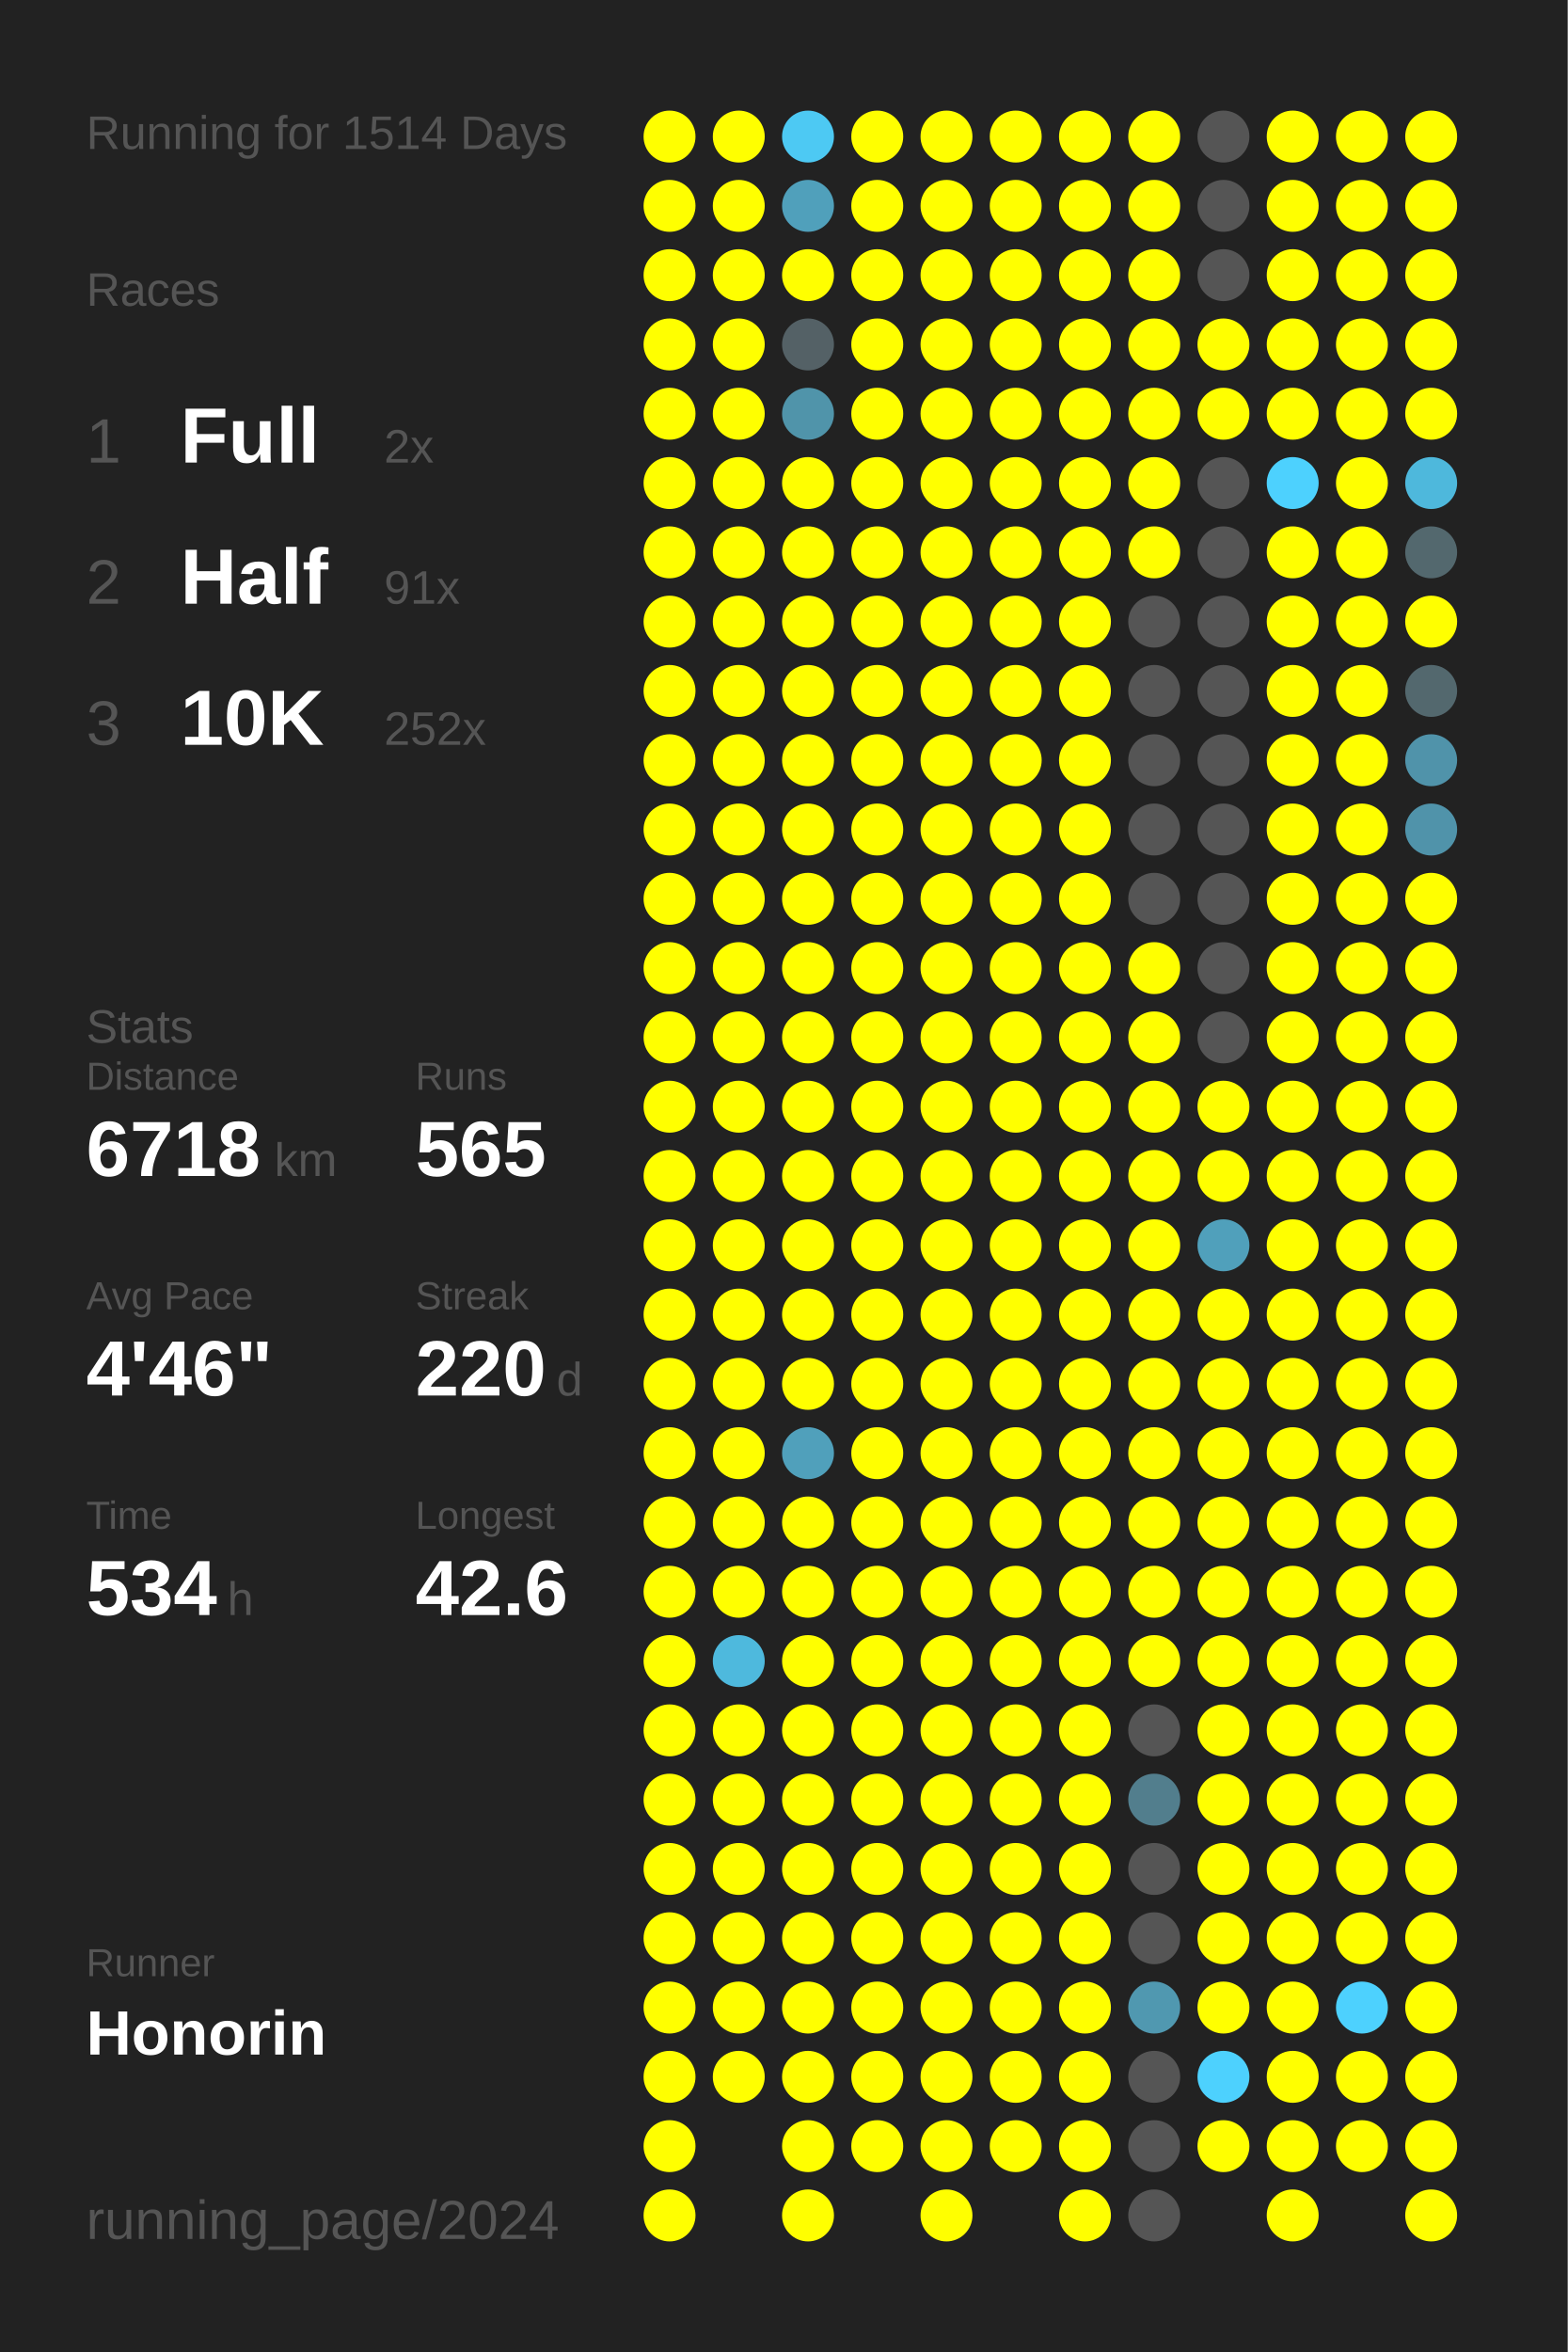
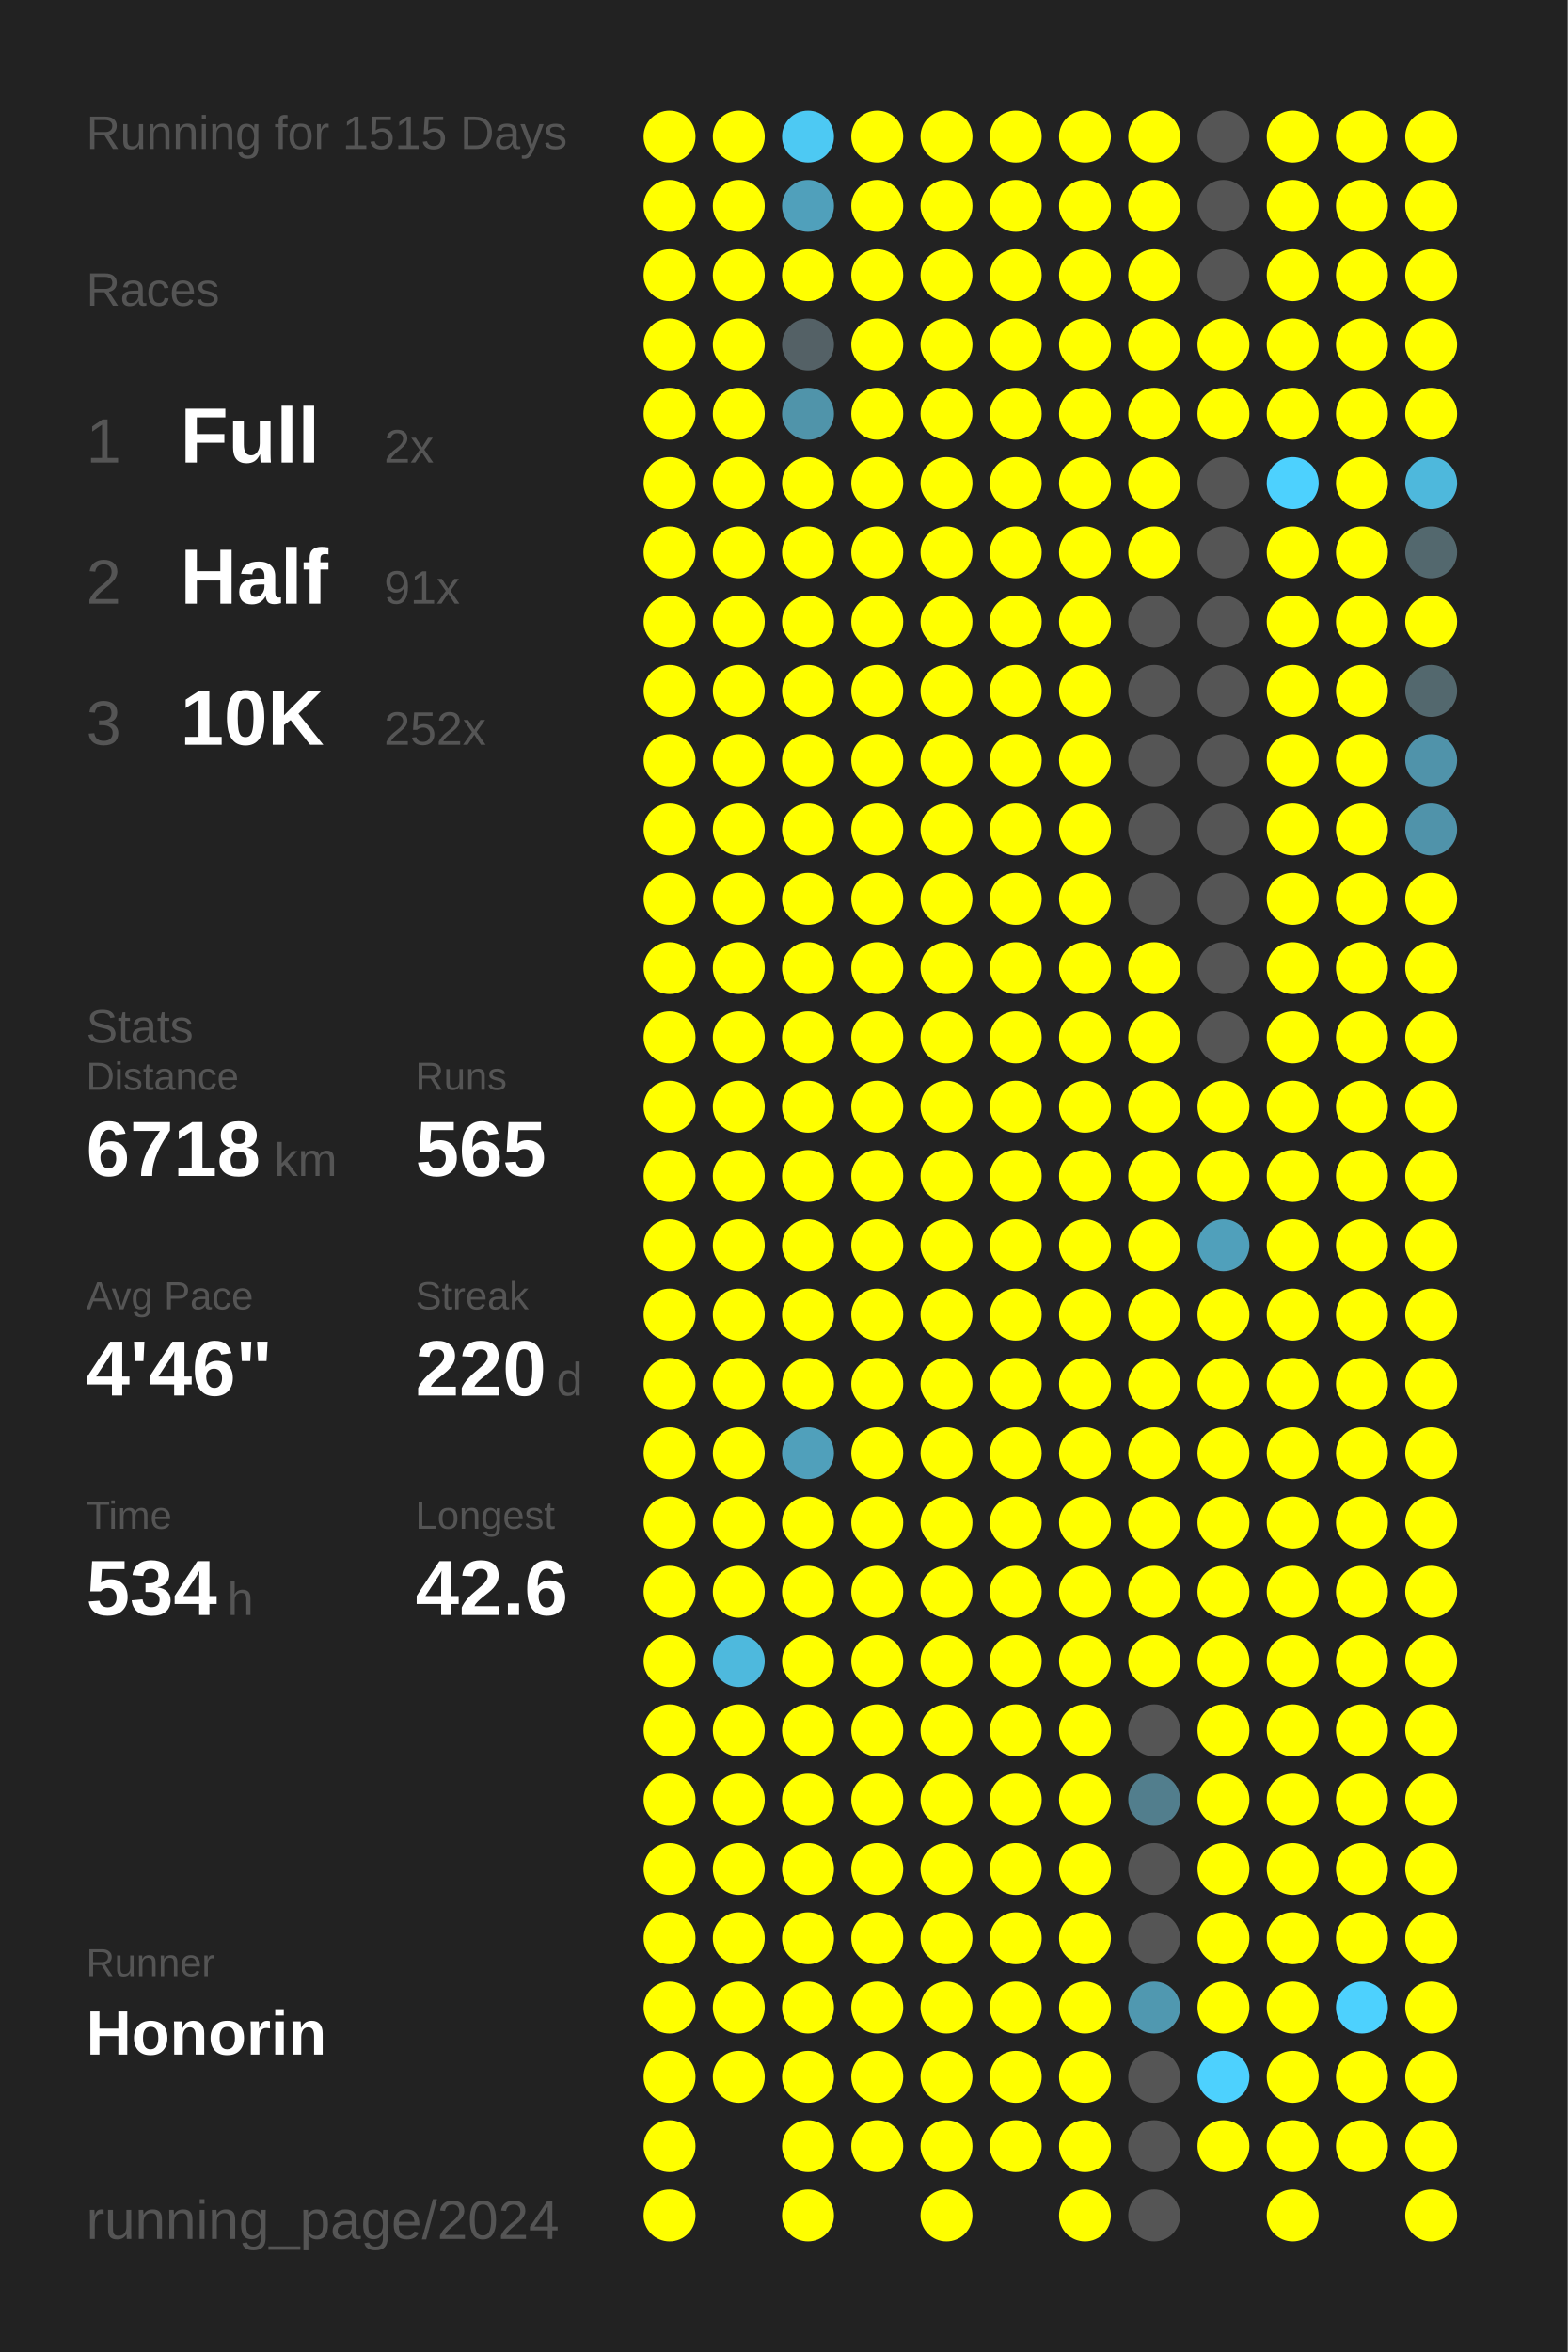
<svg xmlns="http://www.w3.org/2000/svg" baseProfile="full" height="300mm" version="1.1" viewBox="0,0,200,300" width="200mm">
  <defs />
  <rect fill="#222222" height="300" width="200" x="0" y="0" />
-   <text fill="#555555" style="font-size:6px; font-family:Arial;" x="11" y="19">Running for 1514 Days</text>
+   <text fill="#555555" style="font-size:6px; font-family:Arial;" x="11" y="19">Running for 1515 Days</text>
  <text fill="#555555" style="font-size:6px; font-family:Arial;" x="11" y="39">Races</text>
  <text fill="#555555" style="font-size:8px; font-family:Arial;" x="11" y="59">1</text>
  <text fill="#FFFFFF" style="font-size:10px; font-family:Arial; font-weight:bold;" x="23" y="59">Full</text>
  <text fill="#555555" style="font-size:6px; font-family:Arial;" x="49" y="59">2x</text>
  <text fill="#555555" style="font-size:8px; font-family:Arial;" x="11" y="77">2</text>
  <text fill="#FFFFFF" style="font-size:10px; font-family:Arial; font-weight:bold;" x="23" y="77">Half</text>
  <text fill="#555555" style="font-size:6px; font-family:Arial;" x="49" y="77">91x</text>
  <text fill="#555555" style="font-size:8px; font-family:Arial;" x="11" y="95">3</text>
  <text fill="#FFFFFF" style="font-size:10px; font-family:Arial; font-weight:bold;" x="23" y="95">10K</text>
  <text fill="#555555" style="font-size:6px; font-family:Arial;" x="49" y="95">252x</text>
  <text fill="#555555" style="font-size:6px; font-family:Arial;" x="11" y="133">Stats</text>
  <text fill="#555555" style="font-size:5px; font-family:Arial;" x="11" y="139">Distance</text>
  <text fill="#FFFFFF" style="font-size:10px; font-family:Arial; font-weight:bold;" x="11" y="150">6718</text>
  <text fill="#555555" style="font-size:6px; font-family:Arial;" x="35" y="150">km</text>
  <text fill="#555555" style="font-size:5px; font-family:Arial;" x="53" y="139">Runs</text>
  <text fill="#FFFFFF" style="font-size:10px; font-family:Arial; font-weight:bold;" x="53" y="150">565</text>
  <text fill="#555555" style="font-size:5px; font-family:Arial;" x="11" y="167">Avg Pace</text>
  <text fill="#FFFFFF" style="font-size:10px; font-family:Arial; font-weight:bold;" x="11" y="178">4'46"</text>
  <text fill="#555555" style="font-size:5px; font-family:Arial;" x="53" y="167">Streak</text>
  <text fill="#FFFFFF" style="font-size:10px; font-family:Arial; font-weight:bold;" x="53" y="178">220</text>
  <text fill="#555555" style="font-size:6px; font-family:Arial;" x="71" y="178">d</text>
  <text fill="#555555" style="font-size:5px; font-family:Arial;" x="11" y="195">Time</text>
  <text fill="#FFFFFF" style="font-size:10px; font-family:Arial; font-weight:bold;" x="11" y="206">534</text>
  <text fill="#555555" style="font-size:6px; font-family:Arial;" x="29" y="206">h</text>
  <text fill="#555555" style="font-size:5px; font-family:Arial;" x="53" y="195">Longest</text>
  <text fill="#FFFFFF" style="font-size:10px; font-family:Arial; font-weight:bold;" x="53" y="206">42.6</text>
  <text fill="#555555" style="font-size:5px; font-family:Arial;" x="11" y="252.065">Runner</text>
  <text fill="#FFFFFF" style="font-size:8px; font-family:Arial; font-weight:bold;" x="11" y="262.065">Honorin</text>
  <text fill="#555555" style="font-size:7px; font-family:Arial;" x="11" y="285.581">running_page/2024</text>
  <circle cx="85.417" cy="17.419" fill="#FFFF00" r="3.312" />
  <circle cx="85.417" cy="26.258" fill="#FFFF00" r="3.312" />
  <circle cx="85.417" cy="35.097" fill="#FFFF00" r="3.312" />
  <circle cx="85.417" cy="43.935" fill="#FFFF00" r="3.312" />
  <circle cx="85.417" cy="52.774" fill="#FFFF00" r="3.312" />
  <circle cx="85.417" cy="61.613" fill="#FFFF00" r="3.312" />
  <circle cx="85.417" cy="70.452" fill="#FFFF00" r="3.312" />
  <circle cx="85.417" cy="79.29" fill="#FFFF00" r="3.312" />
  <circle cx="85.417" cy="88.129" fill="#FFFF00" r="3.312" />
  <circle cx="85.417" cy="96.968" fill="#FFFF00" r="3.312" />
  <circle cx="85.417" cy="105.806" fill="#FFFF00" r="3.312" />
  <circle cx="85.417" cy="114.645" fill="#FFFF00" r="3.312" />
  <circle cx="85.417" cy="123.484" fill="#FFFF00" r="3.312" />
  <circle cx="85.417" cy="132.323" fill="#FFFF00" r="3.312" />
  <circle cx="85.417" cy="141.161" fill="#FFFF00" r="3.312" />
  <circle cx="85.417" cy="150" fill="#FFFF00" r="3.312" />
  <circle cx="85.417" cy="158.839" fill="#FFFF00" r="3.312" />
  <circle cx="85.417" cy="167.677" fill="#FFFF00" r="3.312" />
  <circle cx="85.417" cy="176.516" fill="#FFFF00" r="3.312" />
  <circle cx="85.417" cy="185.355" fill="#FFFF00" r="3.312" />
  <circle cx="85.417" cy="194.194" fill="#FFFF00" r="3.312" />
  <circle cx="85.417" cy="203.032" fill="#FFFF00" r="3.312" />
  <circle cx="85.417" cy="211.871" fill="#FFFF00" r="3.312" />
  <circle cx="85.417" cy="220.71" fill="#FFFF00" r="3.312" />
  <circle cx="85.417" cy="229.548" fill="#FFFF00" r="3.312" />
  <circle cx="85.417" cy="238.387" fill="#FFFF00" r="3.312" />
  <circle cx="85.417" cy="247.226" fill="#FFFF00" r="3.312" />
  <circle cx="85.417" cy="256.065" fill="#FFFF00" r="3.312" />
  <circle cx="85.417" cy="264.903" fill="#FFFF00" r="3.312" />
  <circle cx="85.417" cy="273.742" fill="#FFFF00" r="3.312" />
  <circle cx="85.417" cy="282.581" fill="#FFFF00" r="3.312" />
  <circle cx="94.25" cy="17.419" fill="#FFFF00" r="3.312" />
  <circle cx="94.25" cy="26.258" fill="#FFFF00" r="3.312" />
  <circle cx="94.25" cy="35.097" fill="#FFFF00" r="3.312" />
  <circle cx="94.25" cy="43.935" fill="#FFFF00" r="3.312" />
  <circle cx="94.25" cy="52.774" fill="#FFFF00" r="3.312" />
  <circle cx="94.25" cy="61.613" fill="#FFFF00" r="3.312" />
  <circle cx="94.25" cy="70.452" fill="#FFFF00" r="3.312" />
  <circle cx="94.25" cy="79.29" fill="#FFFF00" r="3.312" />
  <circle cx="94.25" cy="88.129" fill="#FFFF00" r="3.312" />
  <circle cx="94.25" cy="96.968" fill="#FFFF00" r="3.312" />
  <circle cx="94.25" cy="105.806" fill="#FFFF00" r="3.312" />
  <circle cx="94.25" cy="114.645" fill="#FFFF00" r="3.312" />
  <circle cx="94.25" cy="123.484" fill="#FFFF00" r="3.312" />
  <circle cx="94.25" cy="132.323" fill="#FFFF00" r="3.312" />
  <circle cx="94.25" cy="141.161" fill="#FFFF00" r="3.312" />
  <circle cx="94.25" cy="150" fill="#FFFF00" r="3.312" />
  <circle cx="94.25" cy="158.839" fill="#FFFF00" r="3.312" />
  <circle cx="94.25" cy="167.677" fill="#FFFF00" r="3.312" />
  <circle cx="94.25" cy="176.516" fill="#FFFF00" r="3.312" />
  <circle cx="94.25" cy="185.355" fill="#FFFF00" r="3.312" />
  <circle cx="94.25" cy="194.194" fill="#FFFF00" r="3.312" />
  <circle cx="94.25" cy="203.032" fill="#FFFF00" r="3.312" />
  <circle cx="94.25" cy="211.871" fill="#4eb9dd" r="3.312" />
  <circle cx="94.25" cy="220.71" fill="#FFFF00" r="3.312" />
  <circle cx="94.25" cy="229.548" fill="#FFFF00" r="3.312" />
  <circle cx="94.25" cy="238.387" fill="#FFFF00" r="3.312" />
  <circle cx="94.25" cy="247.226" fill="#FFFF00" r="3.312" />
  <circle cx="94.25" cy="256.065" fill="#FFFF00" r="3.312" />
  <circle cx="94.25" cy="264.903" fill="#FFFF00" r="3.312" />
  <circle cx="103.083" cy="17.419" fill="#4dc9f3" r="3.312" />
  <circle cx="103.083" cy="26.258" fill="#50a0bb" r="3.312" />
  <circle cx="103.083" cy="35.097" fill="#FFFF00" r="3.312" />
  <circle cx="103.083" cy="43.935" fill="#546166" r="3.312" />
  <circle cx="103.083" cy="52.774" fill="#5094aa" r="3.312" />
  <circle cx="103.083" cy="61.613" fill="#FFFF00" r="3.312" />
  <circle cx="103.083" cy="70.452" fill="#FFFF00" r="3.312" />
  <circle cx="103.083" cy="79.29" fill="#FFFF00" r="3.312" />
  <circle cx="103.083" cy="88.129" fill="#FFFF00" r="3.312" />
  <circle cx="103.083" cy="96.968" fill="#FFFF00" r="3.312" />
  <circle cx="103.083" cy="105.806" fill="#FFFF00" r="3.312" />
  <circle cx="103.083" cy="114.645" fill="#FFFF00" r="3.312" />
  <circle cx="103.083" cy="123.484" fill="#FFFF00" r="3.312" />
  <circle cx="103.083" cy="132.323" fill="#FFFF00" r="3.312" />
  <circle cx="103.083" cy="141.161" fill="#FFFF00" r="3.312" />
  <circle cx="103.083" cy="150" fill="#FFFF00" r="3.312" />
  <circle cx="103.083" cy="158.839" fill="#FFFF00" r="3.312" />
  <circle cx="103.083" cy="167.677" fill="#FFFF00" r="3.312" />
  <circle cx="103.083" cy="176.516" fill="#FFFF00" r="3.312" />
  <circle cx="103.083" cy="185.355" fill="#50a0bb" r="3.312" />
  <circle cx="103.083" cy="194.194" fill="#FFFF00" r="3.312" />
  <circle cx="103.083" cy="203.032" fill="#FFFF00" r="3.312" />
  <circle cx="103.083" cy="211.871" fill="#FFFF00" r="3.312" />
  <circle cx="103.083" cy="220.71" fill="#FFFF00" r="3.312" />
  <circle cx="103.083" cy="229.548" fill="#FFFF00" r="3.312" />
  <circle cx="103.083" cy="238.387" fill="#FFFF00" r="3.312" />
  <circle cx="103.083" cy="247.226" fill="#FFFF00" r="3.312" />
  <circle cx="103.083" cy="256.065" fill="#FFFF00" r="3.312" />
  <circle cx="103.083" cy="264.903" fill="#FFFF00" r="3.312" />
  <circle cx="103.083" cy="273.742" fill="#FFFF00" r="3.312" />
  <circle cx="103.083" cy="282.581" fill="#FFFF00" r="3.312" />
  <circle cx="111.917" cy="17.419" fill="#FFFF00" r="3.312" />
  <circle cx="111.917" cy="26.258" fill="#FFFF00" r="3.312" />
  <circle cx="111.917" cy="35.097" fill="#FFFF00" r="3.312" />
  <circle cx="111.917" cy="43.935" fill="#FFFF00" r="3.312" />
  <circle cx="111.917" cy="52.774" fill="#FFFF00" r="3.312" />
  <circle cx="111.917" cy="61.613" fill="#FFFF00" r="3.312" />
  <circle cx="111.917" cy="70.452" fill="#FFFF00" r="3.312" />
  <circle cx="111.917" cy="79.29" fill="#FFFF00" r="3.312" />
  <circle cx="111.917" cy="88.129" fill="#FFFF00" r="3.312" />
  <circle cx="111.917" cy="96.968" fill="#FFFF00" r="3.312" />
  <circle cx="111.917" cy="105.806" fill="#FFFF00" r="3.312" />
  <circle cx="111.917" cy="114.645" fill="#FFFF00" r="3.312" />
  <circle cx="111.917" cy="123.484" fill="#FFFF00" r="3.312" />
  <circle cx="111.917" cy="132.323" fill="#FFFF00" r="3.312" />
  <circle cx="111.917" cy="141.161" fill="#FFFF00" r="3.312" />
  <circle cx="111.917" cy="150" fill="#FFFF00" r="3.312" />
  <circle cx="111.917" cy="158.839" fill="#FFFF00" r="3.312" />
  <circle cx="111.917" cy="167.677" fill="#FFFF00" r="3.312" />
  <circle cx="111.917" cy="176.516" fill="#FFFF00" r="3.312" />
  <circle cx="111.917" cy="185.355" fill="#FFFF00" r="3.312" />
  <circle cx="111.917" cy="194.194" fill="#FFFF00" r="3.312" />
  <circle cx="111.917" cy="203.032" fill="#FFFF00" r="3.312" />
  <circle cx="111.917" cy="211.871" fill="#FFFF00" r="3.312" />
  <circle cx="111.917" cy="220.71" fill="#FFFF00" r="3.312" />
  <circle cx="111.917" cy="229.548" fill="#FFFF00" r="3.312" />
  <circle cx="111.917" cy="238.387" fill="#FFFF00" r="3.312" />
  <circle cx="111.917" cy="247.226" fill="#FFFF00" r="3.312" />
  <circle cx="111.917" cy="256.065" fill="#FFFF00" r="3.312" />
  <circle cx="111.917" cy="264.903" fill="#FFFF00" r="3.312" />
  <circle cx="111.917" cy="273.742" fill="#FFFF00" r="3.312" />
  <circle cx="120.75" cy="17.419" fill="#FFFF00" r="3.312" />
  <circle cx="120.75" cy="26.258" fill="#FFFF00" r="3.312" />
  <circle cx="120.75" cy="35.097" fill="#FFFF00" r="3.312" />
  <circle cx="120.75" cy="43.935" fill="#FFFF00" r="3.312" />
  <circle cx="120.75" cy="52.774" fill="#FFFF00" r="3.312" />
  <circle cx="120.75" cy="61.613" fill="#FFFF00" r="3.312" />
  <circle cx="120.75" cy="70.452" fill="#FFFF00" r="3.312" />
  <circle cx="120.75" cy="79.29" fill="#FFFF00" r="3.312" />
  <circle cx="120.75" cy="88.129" fill="#FFFF00" r="3.312" />
  <circle cx="120.75" cy="96.968" fill="#FFFF00" r="3.312" />
  <circle cx="120.75" cy="105.806" fill="#FFFF00" r="3.312" />
  <circle cx="120.75" cy="114.645" fill="#FFFF00" r="3.312" />
  <circle cx="120.75" cy="123.484" fill="#FFFF00" r="3.312" />
  <circle cx="120.75" cy="132.323" fill="#FFFF00" r="3.312" />
  <circle cx="120.75" cy="141.161" fill="#FFFF00" r="3.312" />
  <circle cx="120.75" cy="150" fill="#FFFF00" r="3.312" />
  <circle cx="120.75" cy="158.839" fill="#FFFF00" r="3.312" />
  <circle cx="120.75" cy="167.677" fill="#FFFF00" r="3.312" />
  <circle cx="120.75" cy="176.516" fill="#FFFF00" r="3.312" />
  <circle cx="120.75" cy="185.355" fill="#FFFF00" r="3.312" />
  <circle cx="120.75" cy="194.194" fill="#FFFF00" r="3.312" />
  <circle cx="120.75" cy="203.032" fill="#FFFF00" r="3.312" />
  <circle cx="120.75" cy="211.871" fill="#FFFF00" r="3.312" />
  <circle cx="120.75" cy="220.71" fill="#FFFF00" r="3.312" />
  <circle cx="120.75" cy="229.548" fill="#FFFF00" r="3.312" />
  <circle cx="120.75" cy="238.387" fill="#FFFF00" r="3.312" />
  <circle cx="120.75" cy="247.226" fill="#FFFF00" r="3.312" />
  <circle cx="120.75" cy="256.065" fill="#FFFF00" r="3.312" />
  <circle cx="120.75" cy="264.903" fill="#FFFF00" r="3.312" />
  <circle cx="120.75" cy="273.742" fill="#FFFF00" r="3.312" />
  <circle cx="120.75" cy="282.581" fill="#FFFF00" r="3.312" />
  <circle cx="129.583" cy="17.419" fill="#FFFF00" r="3.312" />
  <circle cx="129.583" cy="26.258" fill="#FFFF00" r="3.312" />
  <circle cx="129.583" cy="35.097" fill="#FFFF00" r="3.312" />
  <circle cx="129.583" cy="43.935" fill="#FFFF00" r="3.312" />
  <circle cx="129.583" cy="52.774" fill="#FFFF00" r="3.312" />
  <circle cx="129.583" cy="61.613" fill="#FFFF00" r="3.312" />
  <circle cx="129.583" cy="70.452" fill="#FFFF00" r="3.312" />
  <circle cx="129.583" cy="79.29" fill="#FFFF00" r="3.312" />
  <circle cx="129.583" cy="88.129" fill="#FFFF00" r="3.312" />
  <circle cx="129.583" cy="96.968" fill="#FFFF00" r="3.312" />
  <circle cx="129.583" cy="105.806" fill="#FFFF00" r="3.312" />
  <circle cx="129.583" cy="114.645" fill="#FFFF00" r="3.312" />
  <circle cx="129.583" cy="123.484" fill="#FFFF00" r="3.312" />
  <circle cx="129.583" cy="132.323" fill="#FFFF00" r="3.312" />
  <circle cx="129.583" cy="141.161" fill="#FFFF00" r="3.312" />
  <circle cx="129.583" cy="150" fill="#FFFF00" r="3.312" />
  <circle cx="129.583" cy="158.839" fill="#FFFF00" r="3.312" />
  <circle cx="129.583" cy="167.677" fill="#FFFF00" r="3.312" />
  <circle cx="129.583" cy="176.516" fill="#FFFF00" r="3.312" />
  <circle cx="129.583" cy="185.355" fill="#FFFF00" r="3.312" />
  <circle cx="129.583" cy="194.194" fill="#FFFF00" r="3.312" />
  <circle cx="129.583" cy="203.032" fill="#FFFF00" r="3.312" />
  <circle cx="129.583" cy="211.871" fill="#FFFF00" r="3.312" />
  <circle cx="129.583" cy="220.71" fill="#FFFF00" r="3.312" />
  <circle cx="129.583" cy="229.548" fill="#FFFF00" r="3.312" />
  <circle cx="129.583" cy="238.387" fill="#FFFF00" r="3.312" />
  <circle cx="129.583" cy="247.226" fill="#FFFF00" r="3.312" />
  <circle cx="129.583" cy="256.065" fill="#FFFF00" r="3.312" />
  <circle cx="129.583" cy="264.903" fill="#FFFF00" r="3.312" />
  <circle cx="129.583" cy="273.742" fill="#FFFF00" r="3.312" />
  <circle cx="138.417" cy="17.419" fill="#FFFF00" r="3.312" />
  <circle cx="138.417" cy="26.258" fill="#FFFF00" r="3.312" />
  <circle cx="138.417" cy="35.097" fill="#FFFF00" r="3.312" />
  <circle cx="138.417" cy="43.935" fill="#FFFF00" r="3.312" />
  <circle cx="138.417" cy="52.774" fill="#FFFF00" r="3.312" />
  <circle cx="138.417" cy="61.613" fill="#FFFF00" r="3.312" />
  <circle cx="138.417" cy="70.452" fill="#FFFF00" r="3.312" />
  <circle cx="138.417" cy="79.29" fill="#FFFF00" r="3.312" />
  <circle cx="138.417" cy="88.129" fill="#FFFF00" r="3.312" />
  <circle cx="138.417" cy="96.968" fill="#FFFF00" r="3.312" />
  <circle cx="138.417" cy="105.806" fill="#FFFF00" r="3.312" />
  <circle cx="138.417" cy="114.645" fill="#FFFF00" r="3.312" />
  <circle cx="138.417" cy="123.484" fill="#FFFF00" r="3.312" />
  <circle cx="138.417" cy="132.323" fill="#FFFF00" r="3.312" />
  <circle cx="138.417" cy="141.161" fill="#FFFF00" r="3.312" />
  <circle cx="138.417" cy="150" fill="#FFFF00" r="3.312" />
  <circle cx="138.417" cy="158.839" fill="#FFFF00" r="3.312" />
  <circle cx="138.417" cy="167.677" fill="#FFFF00" r="3.312" />
  <circle cx="138.417" cy="176.516" fill="#FFFF00" r="3.312" />
  <circle cx="138.417" cy="185.355" fill="#FFFF00" r="3.312" />
  <circle cx="138.417" cy="194.194" fill="#FFFF00" r="3.312" />
  <circle cx="138.417" cy="203.032" fill="#FFFF00" r="3.312" />
  <circle cx="138.417" cy="211.871" fill="#FFFF00" r="3.312" />
  <circle cx="138.417" cy="220.71" fill="#FFFF00" r="3.312" />
  <circle cx="138.417" cy="229.548" fill="#FFFF00" r="3.312" />
  <circle cx="138.417" cy="238.387" fill="#FFFF00" r="3.312" />
  <circle cx="138.417" cy="247.226" fill="#FFFF00" r="3.312" />
  <circle cx="138.417" cy="256.065" fill="#FFFF00" r="3.312" />
  <circle cx="138.417" cy="264.903" fill="#FFFF00" r="3.312" />
  <circle cx="138.417" cy="273.742" fill="#FFFF00" r="3.312" />
  <circle cx="138.417" cy="282.581" fill="#FFFF00" r="3.312" />
  <circle cx="147.25" cy="17.419" fill="#FFFF00" r="3.312" />
  <circle cx="147.25" cy="26.258" fill="#FFFF00" r="3.312" />
  <circle cx="147.25" cy="35.097" fill="#FFFF00" r="3.312" />
  <circle cx="147.25" cy="43.935" fill="#FFFF00" r="3.312" />
  <circle cx="147.25" cy="52.774" fill="#FFFF00" r="3.312" />
  <circle cx="147.25" cy="61.613" fill="#FFFF00" r="3.312" />
  <circle cx="147.25" cy="70.452" fill="#FFFF00" r="3.312" />
  <circle cx="147.25" cy="79.29" fill="#555555" r="3.312" />
  <circle cx="147.25" cy="88.129" fill="#555555" r="3.312" />
  <circle cx="147.25" cy="96.968" fill="#555555" r="3.312" />
  <circle cx="147.25" cy="105.806" fill="#555555" r="3.312" />
  <circle cx="147.25" cy="114.645" fill="#555555" r="3.312" />
  <circle cx="147.25" cy="123.484" fill="#FFFF00" r="3.312" />
  <circle cx="147.25" cy="132.323" fill="#FFFF00" r="3.312" />
  <circle cx="147.25" cy="141.161" fill="#FFFF00" r="3.312" />
  <circle cx="147.25" cy="150" fill="#FFFF00" r="3.312" />
  <circle cx="147.25" cy="158.839" fill="#FFFF00" r="3.312" />
  <circle cx="147.25" cy="167.677" fill="#FFFF00" r="3.312" />
  <circle cx="147.25" cy="176.516" fill="#FFFF00" r="3.312" />
  <circle cx="147.25" cy="185.355" fill="#FFFF00" r="3.312" />
  <circle cx="147.25" cy="194.194" fill="#FFFF00" r="3.312" />
  <circle cx="147.25" cy="203.032" fill="#FFFF00" r="3.312" />
  <circle cx="147.25" cy="211.871" fill="#FFFF00" r="3.312" />
  <circle cx="147.25" cy="220.71" fill="#555555" r="3.312" />
  <circle cx="147.25" cy="229.548" fill="#527e8d" r="3.312" />
  <circle cx="147.25" cy="238.387" fill="#555555" r="3.312" />
  <circle cx="147.25" cy="247.226" fill="#555555" r="3.312" />
  <circle cx="147.25" cy="256.065" fill="#5098b0" r="3.312" />
  <circle cx="147.25" cy="264.903" fill="#555555" r="3.312" />
  <circle cx="147.25" cy="273.742" fill="#555555" r="3.312" />
  <circle cx="147.25" cy="282.581" fill="#555555" r="3.312" />
  <circle cx="156.083" cy="17.419" fill="#555555" r="3.312" />
  <circle cx="156.083" cy="26.258" fill="#555555" r="3.312" />
  <circle cx="156.083" cy="35.097" fill="#555555" r="3.312" />
  <circle cx="156.083" cy="43.935" fill="#FFFF00" r="3.312" />
  <circle cx="156.083" cy="52.774" fill="#FFFF00" r="3.312" />
  <circle cx="156.083" cy="61.613" fill="#555555" r="3.312" />
  <circle cx="156.083" cy="70.452" fill="#555555" r="3.312" />
  <circle cx="156.083" cy="79.29" fill="#555555" r="3.312" />
  <circle cx="156.083" cy="88.129" fill="#555555" r="3.312" />
  <circle cx="156.083" cy="96.968" fill="#555555" r="3.312" />
  <circle cx="156.083" cy="105.806" fill="#555555" r="3.312" />
  <circle cx="156.083" cy="114.645" fill="#555555" r="3.312" />
  <circle cx="156.083" cy="123.484" fill="#555555" r="3.312" />
  <circle cx="156.083" cy="132.323" fill="#555555" r="3.312" />
  <circle cx="156.083" cy="141.161" fill="#FFFF00" r="3.312" />
  <circle cx="156.083" cy="150" fill="#FFFF00" r="3.312" />
  <circle cx="156.083" cy="158.839" fill="#50a0bb" r="3.312" />
  <circle cx="156.083" cy="167.677" fill="#FFFF00" r="3.312" />
  <circle cx="156.083" cy="176.516" fill="#FFFF00" r="3.312" />
  <circle cx="156.083" cy="185.355" fill="#FFFF00" r="3.312" />
  <circle cx="156.083" cy="194.194" fill="#FFFF00" r="3.312" />
  <circle cx="156.083" cy="203.032" fill="#FFFF00" r="3.312" />
  <circle cx="156.083" cy="211.871" fill="#FFFF00" r="3.312" />
  <circle cx="156.083" cy="220.71" fill="#FFFF00" r="3.312" />
  <circle cx="156.083" cy="229.548" fill="#FFFF00" r="3.312" />
  <circle cx="156.083" cy="238.387" fill="#FFFF00" r="3.312" />
  <circle cx="156.083" cy="247.226" fill="#FFFF00" r="3.312" />
  <circle cx="156.083" cy="256.065" fill="#FFFF00" r="3.312" />
  <circle cx="156.083" cy="264.903" fill="#4dd1fe" r="3.312" />
  <circle cx="156.083" cy="273.742" fill="#FFFF00" r="3.312" />
  <circle cx="164.917" cy="17.419" fill="#FFFF00" r="3.312" />
  <circle cx="164.917" cy="26.258" fill="#FFFF00" r="3.312" />
  <circle cx="164.917" cy="35.097" fill="#FFFF00" r="3.312" />
  <circle cx="164.917" cy="43.935" fill="#FFFF00" r="3.312" />
  <circle cx="164.917" cy="52.774" fill="#FFFF00" r="3.312" />
  <circle cx="164.917" cy="61.613" fill="#4dd1fe" r="3.312" />
  <circle cx="164.917" cy="70.452" fill="#FFFF00" r="3.312" />
  <circle cx="164.917" cy="79.29" fill="#FFFF00" r="3.312" />
  <circle cx="164.917" cy="88.129" fill="#FFFF00" r="3.312" />
  <circle cx="164.917" cy="96.968" fill="#FFFF00" r="3.312" />
  <circle cx="164.917" cy="105.806" fill="#FFFF00" r="3.312" />
  <circle cx="164.917" cy="114.645" fill="#FFFF00" r="3.312" />
  <circle cx="164.917" cy="123.484" fill="#FFFF00" r="3.312" />
  <circle cx="164.917" cy="132.323" fill="#FFFF00" r="3.312" />
  <circle cx="164.917" cy="141.161" fill="#FFFF00" r="3.312" />
  <circle cx="164.917" cy="150" fill="#FFFF00" r="3.312" />
  <circle cx="164.917" cy="158.839" fill="#FFFF00" r="3.312" />
  <circle cx="164.917" cy="167.677" fill="#FFFF00" r="3.312" />
  <circle cx="164.917" cy="176.516" fill="#FFFF00" r="3.312" />
  <circle cx="164.917" cy="185.355" fill="#FFFF00" r="3.312" />
  <circle cx="164.917" cy="194.194" fill="#FFFF00" r="3.312" />
  <circle cx="164.917" cy="203.032" fill="#FFFF00" r="3.312" />
  <circle cx="164.917" cy="211.871" fill="#FFFF00" r="3.312" />
  <circle cx="164.917" cy="220.71" fill="#FFFF00" r="3.312" />
  <circle cx="164.917" cy="229.548" fill="#FFFF00" r="3.312" />
  <circle cx="164.917" cy="238.387" fill="#FFFF00" r="3.312" />
  <circle cx="164.917" cy="247.226" fill="#FFFF00" r="3.312" />
  <circle cx="164.917" cy="256.065" fill="#FFFF00" r="3.312" />
  <circle cx="164.917" cy="264.903" fill="#FFFF00" r="3.312" />
  <circle cx="164.917" cy="273.742" fill="#FFFF00" r="3.312" />
  <circle cx="164.917" cy="282.581" fill="#FFFF00" r="3.312" />
  <circle cx="173.75" cy="17.419" fill="#FFFF00" r="3.312" />
  <circle cx="173.75" cy="26.258" fill="#FFFF00" r="3.312" />
  <circle cx="173.75" cy="35.097" fill="#FFFF00" r="3.312" />
  <circle cx="173.75" cy="43.935" fill="#FFFF00" r="3.312" />
  <circle cx="173.75" cy="52.774" fill="#FFFF00" r="3.312" />
  <circle cx="173.75" cy="61.613" fill="#FFFF00" r="3.312" />
  <circle cx="173.75" cy="70.452" fill="#FFFF00" r="3.312" />
  <circle cx="173.75" cy="79.29" fill="#FFFF00" r="3.312" />
  <circle cx="173.75" cy="88.129" fill="#FFFF00" r="3.312" />
  <circle cx="173.75" cy="96.968" fill="#FFFF00" r="3.312" />
  <circle cx="173.75" cy="105.806" fill="#FFFF00" r="3.312" />
  <circle cx="173.75" cy="114.645" fill="#FFFF00" r="3.312" />
  <circle cx="173.75" cy="123.484" fill="#FFFF00" r="3.312" />
  <circle cx="173.75" cy="132.323" fill="#FFFF00" r="3.312" />
  <circle cx="173.75" cy="141.161" fill="#FFFF00" r="3.312" />
  <circle cx="173.75" cy="150" fill="#FFFF00" r="3.312" />
  <circle cx="173.75" cy="158.839" fill="#FFFF00" r="3.312" />
  <circle cx="173.75" cy="167.677" fill="#FFFF00" r="3.312" />
  <circle cx="173.75" cy="176.516" fill="#FFFF00" r="3.312" />
  <circle cx="173.75" cy="185.355" fill="#FFFF00" r="3.312" />
  <circle cx="173.75" cy="194.194" fill="#FFFF00" r="3.312" />
  <circle cx="173.75" cy="203.032" fill="#FFFF00" r="3.312" />
  <circle cx="173.75" cy="211.871" fill="#FFFF00" r="3.312" />
  <circle cx="173.75" cy="220.71" fill="#FFFF00" r="3.312" />
  <circle cx="173.75" cy="229.548" fill="#FFFF00" r="3.312" />
  <circle cx="173.75" cy="238.387" fill="#FFFF00" r="3.312" />
  <circle cx="173.75" cy="247.226" fill="#FFFF00" r="3.312" />
  <circle cx="173.75" cy="256.065" fill="#4dd1fe" r="3.312" />
  <circle cx="173.75" cy="264.903" fill="#FFFF00" r="3.312" />
  <circle cx="173.75" cy="273.742" fill="#FFFF00" r="3.312" />
  <circle cx="182.583" cy="17.419" fill="#FFFF00" r="3.312" />
  <circle cx="182.583" cy="26.258" fill="#FFFF00" r="3.312" />
  <circle cx="182.583" cy="35.097" fill="#FFFF00" r="3.312" />
  <circle cx="182.583" cy="43.935" fill="#FFFF00" r="3.312" />
  <circle cx="182.583" cy="52.774" fill="#FFFF00" r="3.312" />
  <circle cx="182.583" cy="61.613" fill="#4eb8dc" r="3.312" />
  <circle cx="182.583" cy="70.452" fill="#53686e" r="3.312" />
  <circle cx="182.583" cy="79.29" fill="#FFFF00" r="3.312" />
  <circle cx="182.583" cy="88.129" fill="#53686e" r="3.312" />
  <circle cx="182.583" cy="96.968" fill="#5093aa" r="3.312" />
  <circle cx="182.583" cy="105.806" fill="#5093aa" r="3.312" />
  <circle cx="182.583" cy="114.645" fill="#FFFF00" r="3.312" />
  <circle cx="182.583" cy="123.484" fill="#FFFF00" r="3.312" />
  <circle cx="182.583" cy="132.323" fill="#FFFF00" r="3.312" />
  <circle cx="182.583" cy="141.161" fill="#FFFF00" r="3.312" />
  <circle cx="182.583" cy="150" fill="#FFFF00" r="3.312" />
  <circle cx="182.583" cy="158.839" fill="#FFFF00" r="3.312" />
  <circle cx="182.583" cy="167.677" fill="#FFFF00" r="3.312" />
  <circle cx="182.583" cy="176.516" fill="#FFFF00" r="3.312" />
  <circle cx="182.583" cy="185.355" fill="#FFFF00" r="3.312" />
  <circle cx="182.583" cy="194.194" fill="#FFFF00" r="3.312" />
  <circle cx="182.583" cy="203.032" fill="#FFFF00" r="3.312" />
  <circle cx="182.583" cy="211.871" fill="#FFFF00" r="3.312" />
  <circle cx="182.583" cy="220.71" fill="#FFFF00" r="3.312" />
  <circle cx="182.583" cy="229.548" fill="#FFFF00" r="3.312" />
  <circle cx="182.583" cy="238.387" fill="#FFFF00" r="3.312" />
  <circle cx="182.583" cy="247.226" fill="#FFFF00" r="3.312" />
  <circle cx="182.583" cy="256.065" fill="#FFFF00" r="3.312" />
  <circle cx="182.583" cy="264.903" fill="#FFFF00" r="3.312" />
  <circle cx="182.583" cy="273.742" fill="#FFFF00" r="3.312" />
  <circle cx="182.583" cy="282.581" fill="#FFFF00" r="3.312" />
</svg>
